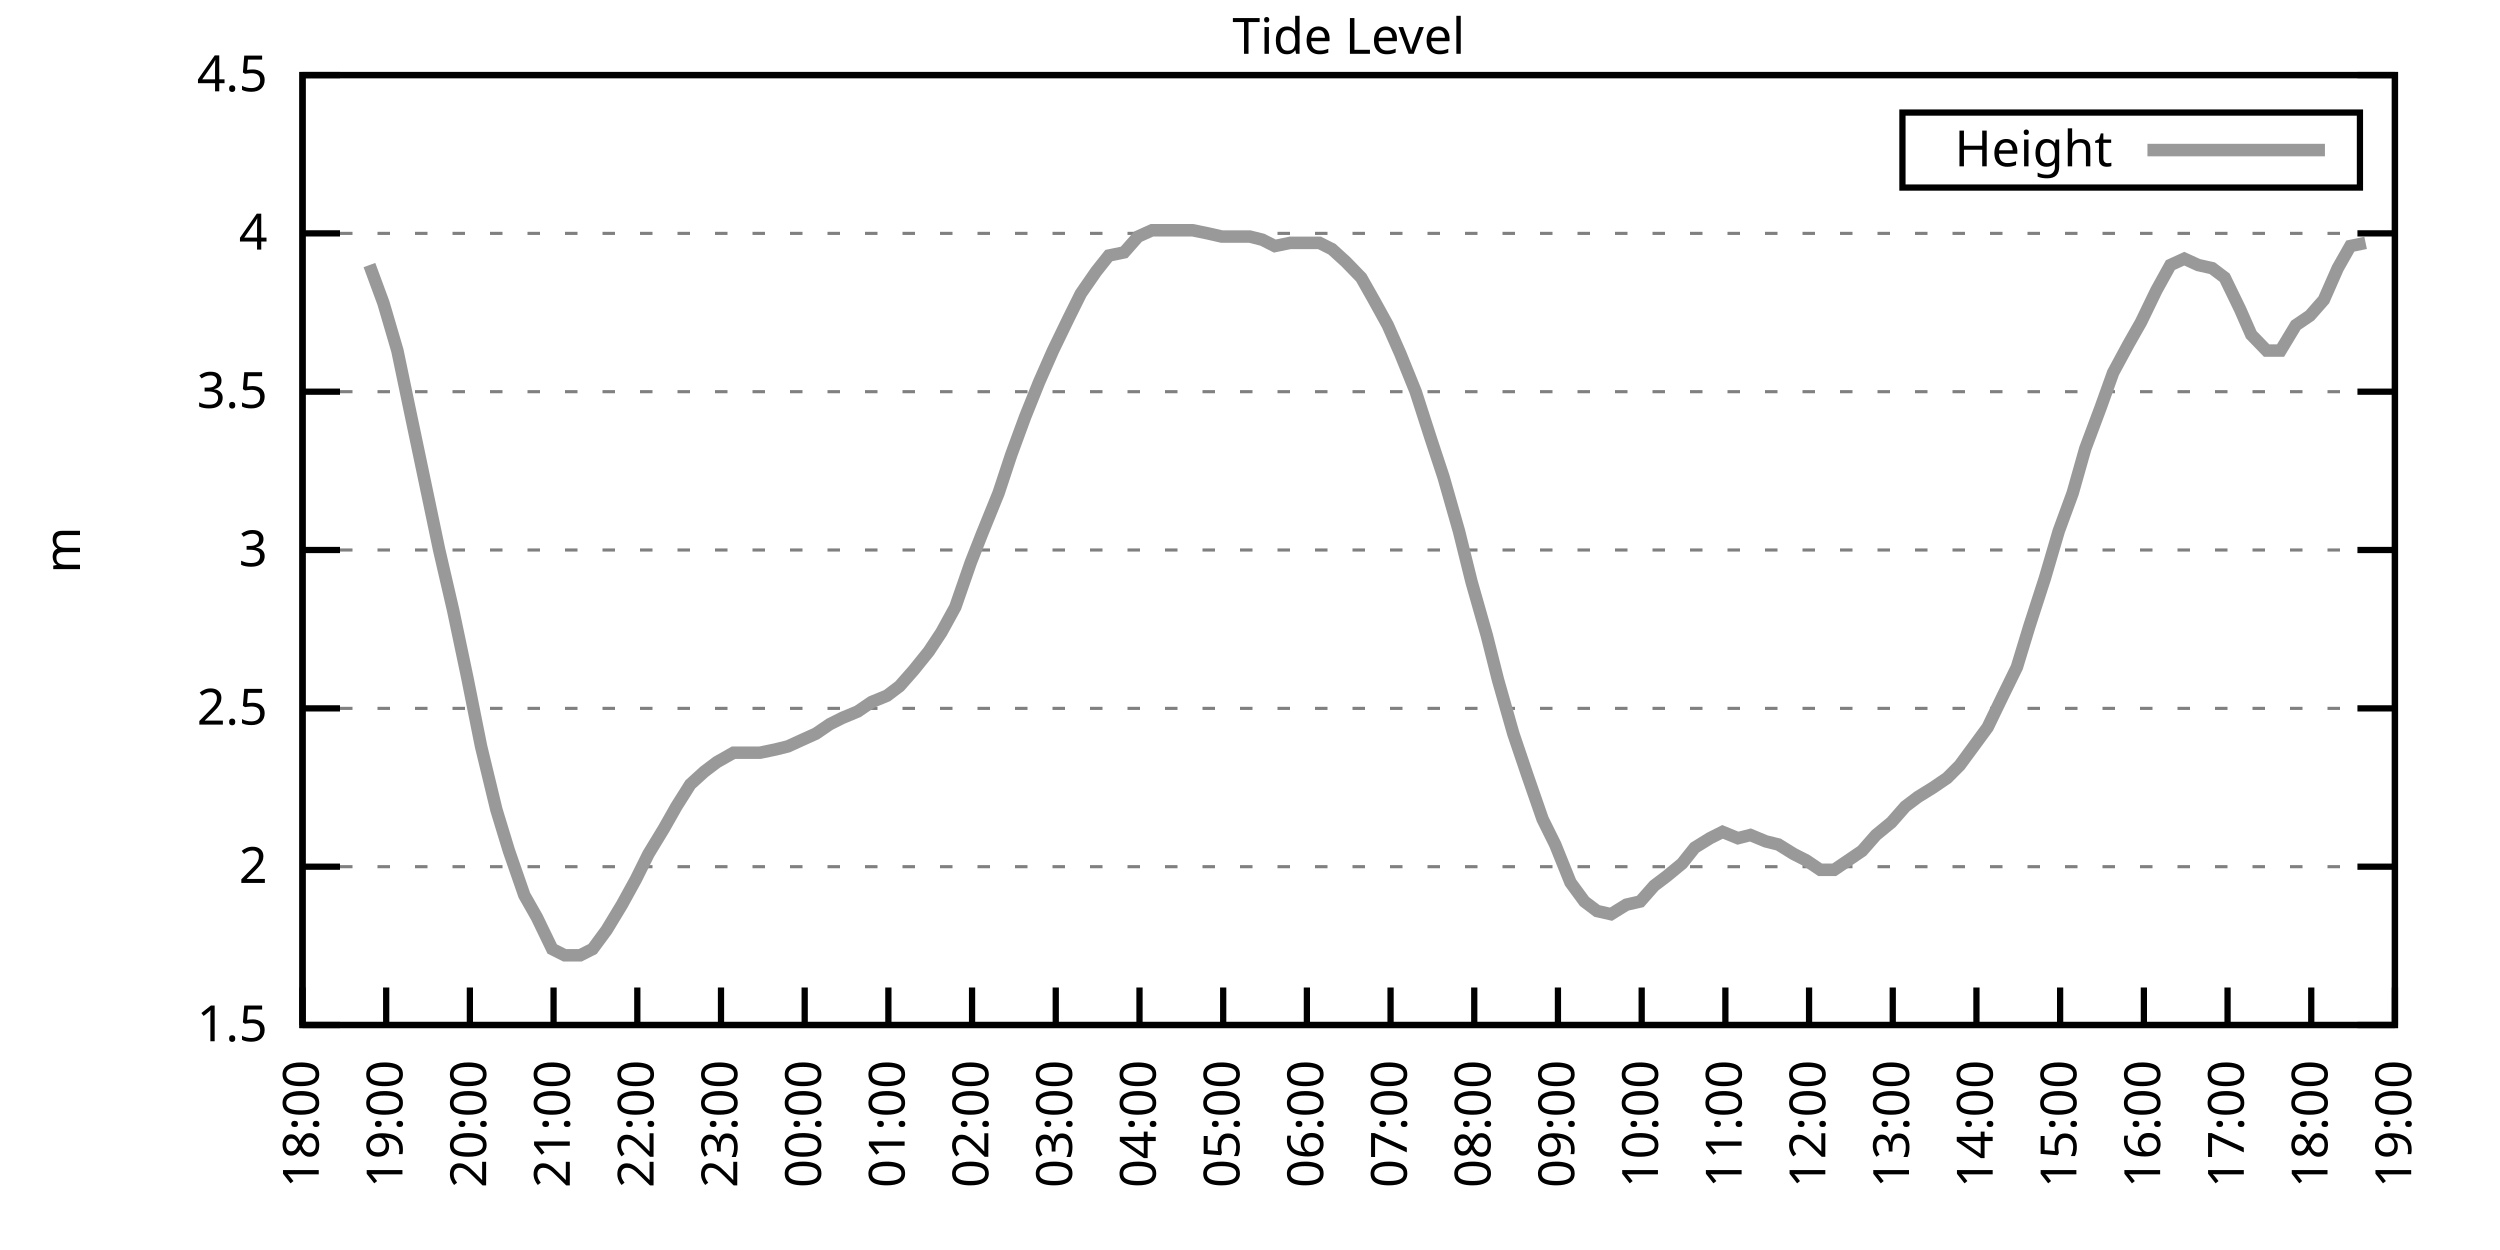
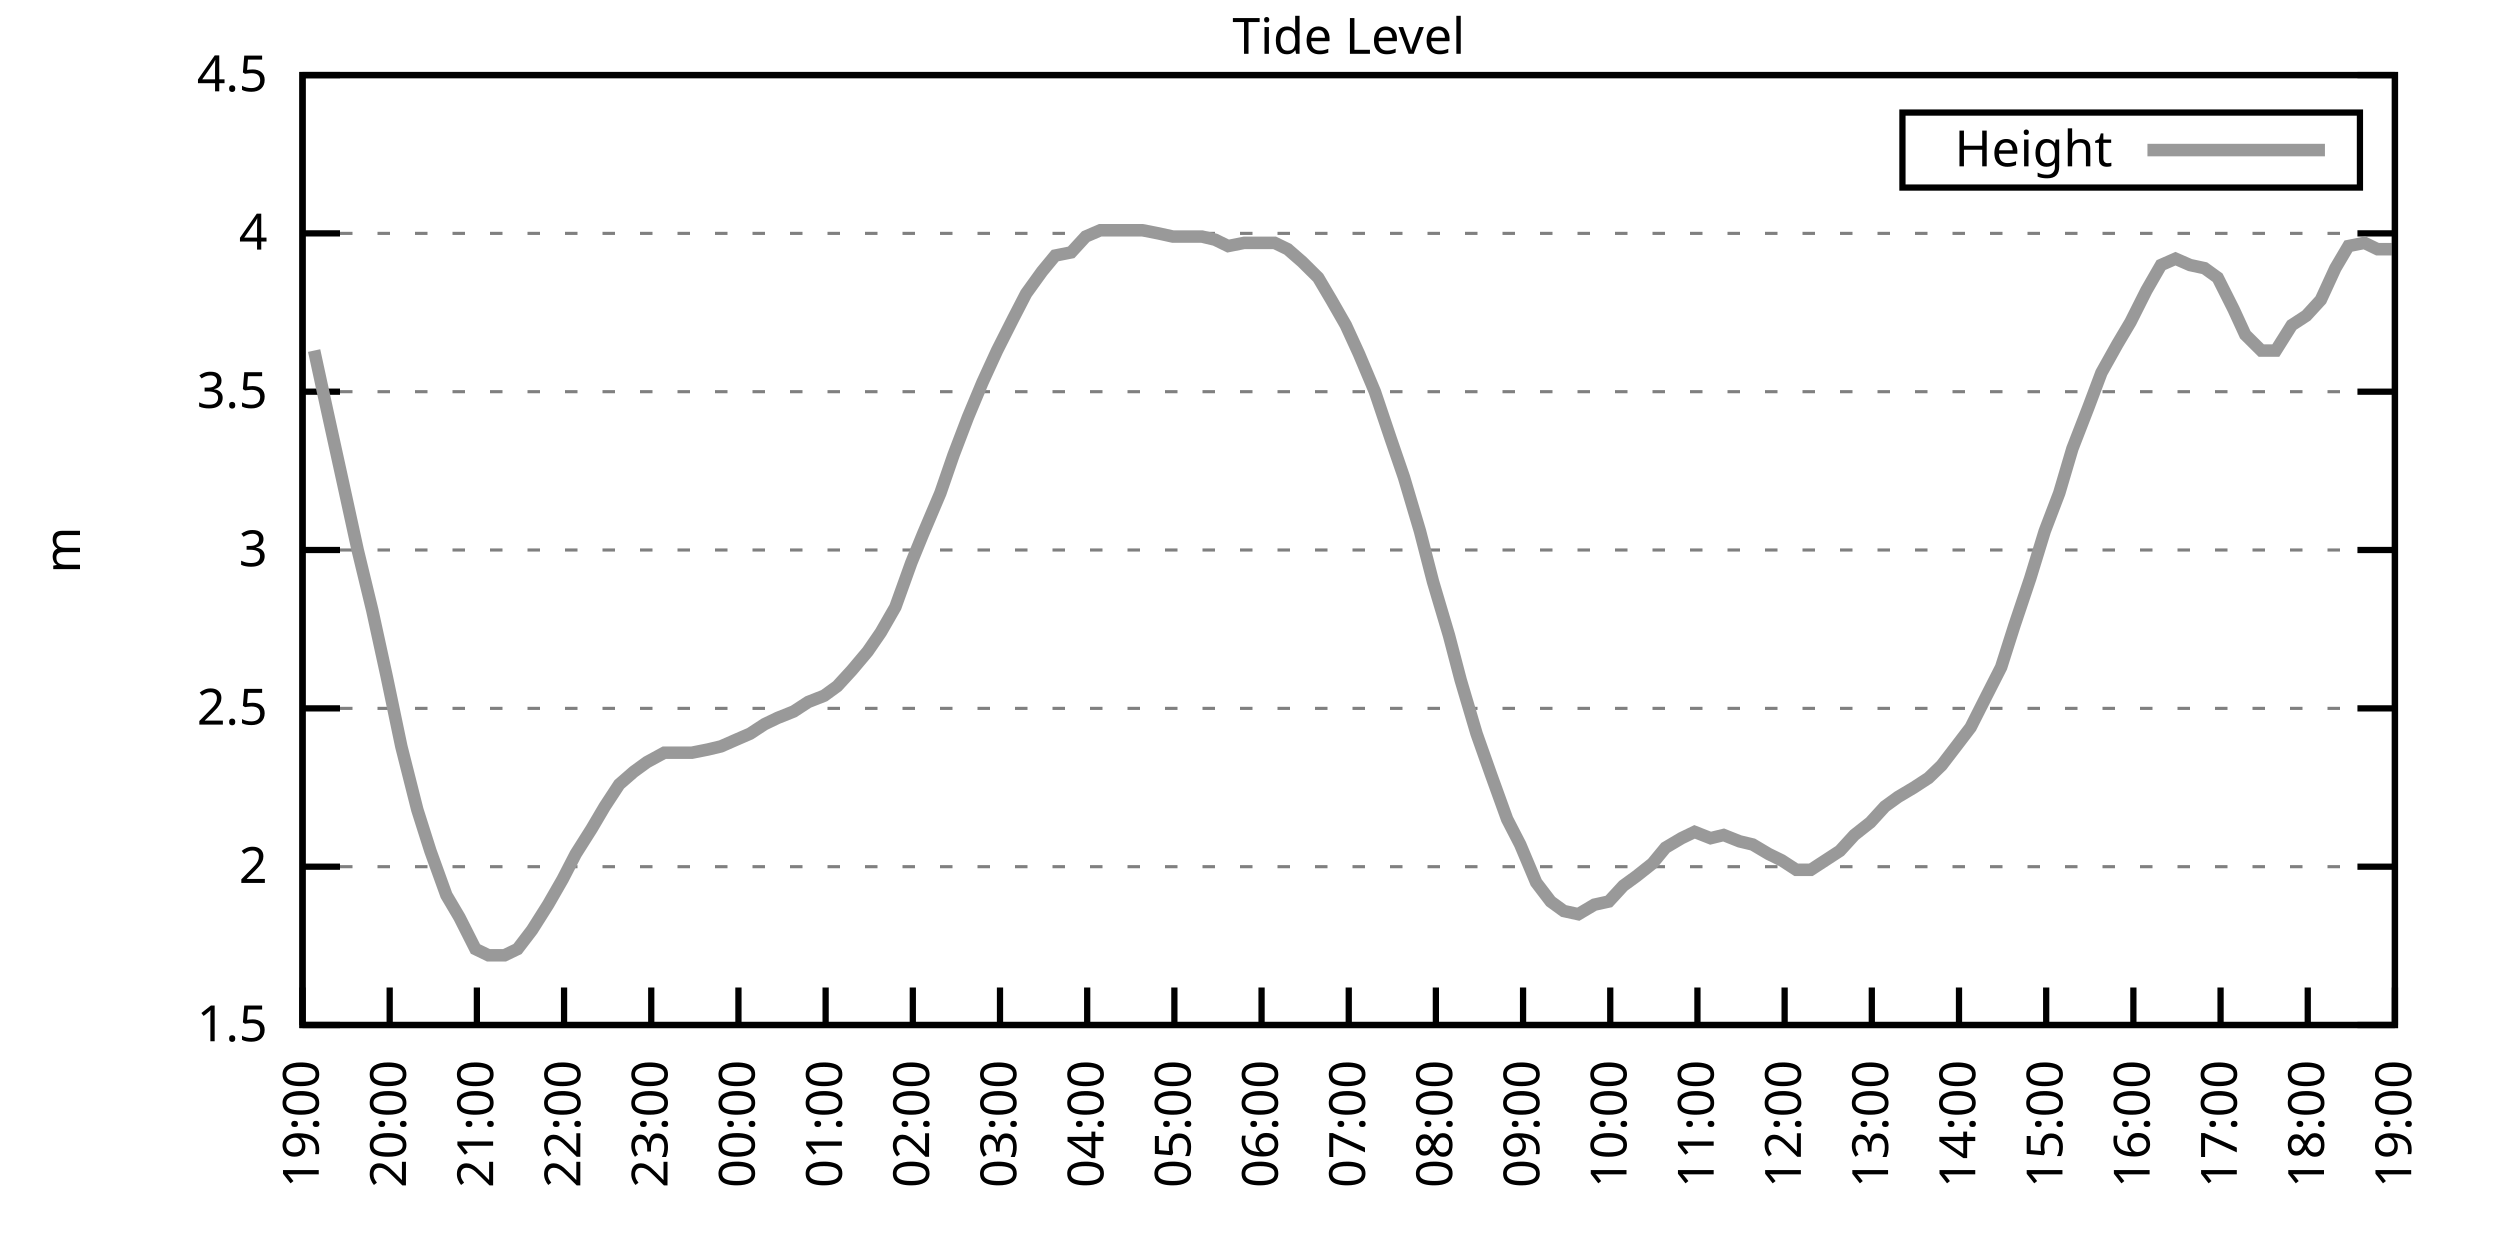
<svg xmlns="http://www.w3.org/2000/svg" xmlns:xlink="http://www.w3.org/1999/xlink" width="400" height="200" viewBox="0 0 400 200">
  <g id="gnuplot_canvas">
    <rect x="0" y="0" width="400" height="200" fill="none" />
    <defs>
      <circle id="gpDot" r="0.5" stroke-width="0.5" stroke="currentColor" />
      <path id="gpPt0" stroke-width="0.333" stroke="currentColor" d="M-1,0 h2 M0,-1 v2" />
      <path id="gpPt1" stroke-width="0.333" stroke="currentColor" d="M-1,-1 L1,1 M1,-1 L-1,1" />
      <path id="gpPt2" stroke-width="0.333" stroke="currentColor" d="M-1,0 L1,0 M0,-1 L0,1 M-1,-1 L1,1 M-1,1 L1,-1" />
      <rect id="gpPt3" stroke-width="0.333" stroke="currentColor" x="-1" y="-1" width="2" height="2" />
      <rect id="gpPt4" stroke-width="0.333" stroke="currentColor" fill="currentColor" x="-1" y="-1" width="2" height="2" />
      <circle id="gpPt5" stroke-width="0.333" stroke="currentColor" cx="0" cy="0" r="1" />
      <use xlink:href="#gpPt5" id="gpPt6" fill="currentColor" stroke="none" />
      <path id="gpPt7" stroke-width="0.333" stroke="currentColor" d="M0,-1.33 L-1.33,0.67 L1.33,0.67 z" />
      <use xlink:href="#gpPt7" id="gpPt8" fill="currentColor" stroke="none" />
      <use xlink:href="#gpPt7" id="gpPt9" stroke="currentColor" transform="rotate(180)" />
      <use xlink:href="#gpPt9" id="gpPt10" fill="currentColor" stroke="none" />
      <use xlink:href="#gpPt3" id="gpPt11" stroke="currentColor" transform="rotate(45)" />
      <use xlink:href="#gpPt11" id="gpPt12" fill="currentColor" stroke="none" />
      <path id="gpPt13" stroke-width="0.333" stroke="currentColor" d="M0,1.330 L1.265,0.411 L0.782,-1.067 L-0.782,-1.076 L-1.265,0.411 z" />
      <use xlink:href="#gpPt13" id="gpPt14" fill="currentColor" stroke="none" />
      <filter id="textbox" filterUnits="objectBoundingBox" x="0" y="0" height="1" width="1">
        <feFlood flood-color="white" flood-opacity="1" result="bgnd" />
        <feComposite in="SourceGraphic" in2="bgnd" operator="atop" />
      </filter>
      <filter id="greybox" filterUnits="objectBoundingBox" x="0" y="0" height="1" width="1">
        <feFlood flood-color="lightgrey" flood-opacity="1" result="grey" />
        <feComposite in="SourceGraphic" in2="grey" operator="atop" />
      </filter>
    </defs>
    <g fill="none" color="white" stroke="currentColor" stroke-width="1.00" stroke-linecap="butt" stroke-linejoin="miter">
</g>
    <g fill="none" color="black" stroke="currentColor" stroke-width="1.00" stroke-linecap="butt" stroke-linejoin="miter">
      <g stroke="none" shape-rendering="crispEdges">
        <polygon fill="rgb(255, 255, 255)" points="48.40,164.00 383.18,164.00 383.18,12.02 48.40,12.02 " />
      </g>
    </g>
    <g fill="none" color="black" stroke="currentColor" stroke-width="1.00" stroke-linecap="butt" stroke-linejoin="miter">
</g>
    <g fill="none" color="black" stroke="black" stroke-width="0.50" stroke-linecap="butt" stroke-linejoin="miter">
</g>
    <g fill="none" color="gray" stroke="currentColor" stroke-width="0.50" stroke-linecap="butt" stroke-linejoin="miter">
      <path stroke="gray" stroke-dasharray="2,4" class="gridline" d="M48.40,164.00 L383.19,164.00  " />
    </g>
    <g fill="none" color="gray" stroke="gray" stroke-width="1.00" stroke-linecap="butt" stroke-linejoin="miter">
</g>
    <g fill="none" color="black" stroke="currentColor" stroke-width="1.00" stroke-linecap="butt" stroke-linejoin="miter">
      <path stroke="black" d="M48.40,164.00 L54.40,164.00 M383.19,164.00 L377.19,164.00  " />
      <g transform="translate(42.80,166.60)" stroke="none" fill="black" font-family="Sans" font-size="8.00" text-anchor="end">
        <text>
          <tspan font-family="Sans"> 1.5</tspan>
        </text>
      </g>
    </g>
    <g fill="none" color="black" stroke="currentColor" stroke-width="1.00" stroke-linecap="butt" stroke-linejoin="miter">
</g>
    <g fill="none" color="black" stroke="black" stroke-width="0.50" stroke-linecap="butt" stroke-linejoin="miter">
</g>
    <g fill="none" color="gray" stroke="currentColor" stroke-width="0.50" stroke-linecap="butt" stroke-linejoin="miter">
      <path stroke="gray" stroke-dasharray="2,4" class="gridline" d="M48.40,138.67 L383.19,138.67  " />
    </g>
    <g fill="none" color="gray" stroke="gray" stroke-width="1.00" stroke-linecap="butt" stroke-linejoin="miter">
</g>
    <g fill="none" color="black" stroke="currentColor" stroke-width="1.00" stroke-linecap="butt" stroke-linejoin="miter">
      <path stroke="black" d="M48.40,138.67 L54.40,138.67 M383.19,138.67 L377.19,138.67  " />
      <g transform="translate(42.80,141.27)" stroke="none" fill="black" font-family="Sans" font-size="8.00" text-anchor="end">
        <text>
          <tspan font-family="Sans"> 2</tspan>
        </text>
      </g>
    </g>
    <g fill="none" color="black" stroke="currentColor" stroke-width="1.00" stroke-linecap="butt" stroke-linejoin="miter">
</g>
    <g fill="none" color="black" stroke="black" stroke-width="0.50" stroke-linecap="butt" stroke-linejoin="miter">
</g>
    <g fill="none" color="gray" stroke="currentColor" stroke-width="0.50" stroke-linecap="butt" stroke-linejoin="miter">
      <path stroke="gray" stroke-dasharray="2,4" class="gridline" d="M48.40,113.34 L383.19,113.34  " />
    </g>
    <g fill="none" color="gray" stroke="gray" stroke-width="1.00" stroke-linecap="butt" stroke-linejoin="miter">
</g>
    <g fill="none" color="black" stroke="currentColor" stroke-width="1.00" stroke-linecap="butt" stroke-linejoin="miter">
      <path stroke="black" d="M48.40,113.34 L54.40,113.34 M383.19,113.34 L377.19,113.34  " />
      <g transform="translate(42.80,115.94)" stroke="none" fill="black" font-family="Sans" font-size="8.00" text-anchor="end">
        <text>
          <tspan font-family="Sans"> 2.5</tspan>
        </text>
      </g>
    </g>
    <g fill="none" color="black" stroke="currentColor" stroke-width="1.00" stroke-linecap="butt" stroke-linejoin="miter">
</g>
    <g fill="none" color="black" stroke="black" stroke-width="0.50" stroke-linecap="butt" stroke-linejoin="miter">
</g>
    <g fill="none" color="gray" stroke="currentColor" stroke-width="0.50" stroke-linecap="butt" stroke-linejoin="miter">
      <path stroke="gray" stroke-dasharray="2,4" class="gridline" d="M48.40,88.00 L383.19,88.00  " />
    </g>
    <g fill="none" color="gray" stroke="gray" stroke-width="1.00" stroke-linecap="butt" stroke-linejoin="miter">
</g>
    <g fill="none" color="black" stroke="currentColor" stroke-width="1.00" stroke-linecap="butt" stroke-linejoin="miter">
      <path stroke="black" d="M48.40,88.00 L54.40,88.00 M383.19,88.00 L377.19,88.00  " />
      <g transform="translate(42.80,90.60)" stroke="none" fill="black" font-family="Sans" font-size="8.00" text-anchor="end">
        <text>
          <tspan font-family="Sans"> 3</tspan>
        </text>
      </g>
    </g>
    <g fill="none" color="black" stroke="currentColor" stroke-width="1.00" stroke-linecap="butt" stroke-linejoin="miter">
</g>
    <g fill="none" color="black" stroke="black" stroke-width="0.50" stroke-linecap="butt" stroke-linejoin="miter">
</g>
    <g fill="none" color="gray" stroke="currentColor" stroke-width="0.50" stroke-linecap="butt" stroke-linejoin="miter">
      <path stroke="gray" stroke-dasharray="2,4" class="gridline" d="M48.40,62.67 L383.19,62.67  " />
    </g>
    <g fill="none" color="gray" stroke="gray" stroke-width="1.00" stroke-linecap="butt" stroke-linejoin="miter">
</g>
    <g fill="none" color="black" stroke="currentColor" stroke-width="1.00" stroke-linecap="butt" stroke-linejoin="miter">
      <path stroke="black" d="M48.40,62.67 L54.40,62.67 M383.19,62.67 L377.19,62.67  " />
      <g transform="translate(42.80,65.27)" stroke="none" fill="black" font-family="Sans" font-size="8.00" text-anchor="end">
        <text>
          <tspan font-family="Sans"> 3.5</tspan>
        </text>
      </g>
    </g>
    <g fill="none" color="black" stroke="currentColor" stroke-width="1.00" stroke-linecap="butt" stroke-linejoin="miter">
</g>
    <g fill="none" color="black" stroke="black" stroke-width="0.50" stroke-linecap="butt" stroke-linejoin="miter">
</g>
    <g fill="none" color="gray" stroke="currentColor" stroke-width="0.50" stroke-linecap="butt" stroke-linejoin="miter">
      <path stroke="gray" stroke-dasharray="2,4" class="gridline" d="M48.40,37.34 L383.19,37.34  " />
    </g>
    <g fill="none" color="gray" stroke="gray" stroke-width="1.00" stroke-linecap="butt" stroke-linejoin="miter">
</g>
    <g fill="none" color="black" stroke="currentColor" stroke-width="1.00" stroke-linecap="butt" stroke-linejoin="miter">
      <path stroke="black" d="M48.40,37.34 L54.40,37.34 M383.19,37.34 L377.19,37.34  " />
      <g transform="translate(42.80,39.94)" stroke="none" fill="black" font-family="Sans" font-size="8.00" text-anchor="end">
        <text>
          <tspan font-family="Sans"> 4</tspan>
        </text>
      </g>
    </g>
    <g fill="none" color="black" stroke="currentColor" stroke-width="1.00" stroke-linecap="butt" stroke-linejoin="miter">
</g>
    <g fill="none" color="black" stroke="black" stroke-width="0.50" stroke-linecap="butt" stroke-linejoin="miter">
</g>
    <g fill="none" color="gray" stroke="currentColor" stroke-width="0.50" stroke-linecap="butt" stroke-linejoin="miter">
      <path stroke="gray" stroke-dasharray="2,4" class="gridline" d="M48.40,12.01 L383.19,12.01  " />
    </g>
    <g fill="none" color="gray" stroke="gray" stroke-width="1.00" stroke-linecap="butt" stroke-linejoin="miter">
</g>
    <g fill="none" color="black" stroke="currentColor" stroke-width="1.00" stroke-linecap="butt" stroke-linejoin="miter">
      <path stroke="black" d="M48.40,12.01 L54.40,12.01 M383.19,12.01 L377.19,12.01  " />
      <g transform="translate(42.80,14.61)" stroke="none" fill="black" font-family="Sans" font-size="8.00" text-anchor="end">
        <text>
          <tspan font-family="Sans"> 4.5</tspan>
        </text>
      </g>
    </g>
    <g fill="none" color="black" stroke="currentColor" stroke-width="1.00" stroke-linecap="butt" stroke-linejoin="miter">
      <path stroke="black" d="M48.40,164.00 L48.40,158.00  " />
      <g transform="translate(51.00,169.60) rotate(270.00)" stroke="none" fill="black" font-family="Sans" font-size="8.00" text-anchor="end">
        <text>
-           <tspan font-family="Sans">18:00</tspan>
-         </text>
-       </g>
-     </g>
-     <g fill="none" color="black" stroke="currentColor" stroke-width="1.00" stroke-linecap="butt" stroke-linejoin="miter">
-       <path stroke="black" d="M61.79,164.00 L61.79,158.00  " />
-       <g transform="translate(64.39,169.60) rotate(270.00)" stroke="none" fill="black" font-family="Sans" font-size="8.00" text-anchor="end">
-         <text>
          <tspan font-family="Sans">19:00</tspan>
        </text>
      </g>
    </g>
    <g fill="none" color="black" stroke="currentColor" stroke-width="1.00" stroke-linecap="butt" stroke-linejoin="miter">
-       <path stroke="black" d="M75.18,164.00 L75.18,158.00  " />
-       <g transform="translate(77.78,169.60) rotate(270.00)" stroke="none" fill="black" font-family="Sans" font-size="8.00" text-anchor="end">
+       <path stroke="black" d="M62.35,164.00 L62.35,158.00  " />
+       <g transform="translate(64.95,169.60) rotate(270.00)" stroke="none" fill="black" font-family="Sans" font-size="8.00" text-anchor="end">
        <text>
          <tspan font-family="Sans">20:00</tspan>
        </text>
      </g>
    </g>
    <g fill="none" color="black" stroke="currentColor" stroke-width="1.00" stroke-linecap="butt" stroke-linejoin="miter">
-       <path stroke="black" d="M88.57,164.00 L88.57,158.00  " />
-       <g transform="translate(91.17,169.60) rotate(270.00)" stroke="none" fill="black" font-family="Sans" font-size="8.00" text-anchor="end">
+       <path stroke="black" d="M76.30,164.00 L76.30,158.00  " />
+       <g transform="translate(78.90,169.60) rotate(270.00)" stroke="none" fill="black" font-family="Sans" font-size="8.00" text-anchor="end">
        <text>
          <tspan font-family="Sans">21:00</tspan>
        </text>
      </g>
    </g>
    <g fill="none" color="black" stroke="currentColor" stroke-width="1.00" stroke-linecap="butt" stroke-linejoin="miter">
-       <path stroke="black" d="M101.97,164.00 L101.97,158.00  " />
-       <g transform="translate(104.57,169.60) rotate(270.00)" stroke="none" fill="black" font-family="Sans" font-size="8.00" text-anchor="end">
+       <path stroke="black" d="M90.25,164.00 L90.25,158.00  " />
+       <g transform="translate(92.85,169.60) rotate(270.00)" stroke="none" fill="black" font-family="Sans" font-size="8.00" text-anchor="end">
        <text>
          <tspan font-family="Sans">22:00</tspan>
        </text>
      </g>
    </g>
    <g fill="none" color="black" stroke="currentColor" stroke-width="1.00" stroke-linecap="butt" stroke-linejoin="miter">
-       <path stroke="black" d="M115.36,164.00 L115.36,158.00  " />
-       <g transform="translate(117.96,169.60) rotate(270.00)" stroke="none" fill="black" font-family="Sans" font-size="8.00" text-anchor="end">
+       <path stroke="black" d="M104.20,164.00 L104.20,158.00  " />
+       <g transform="translate(106.80,169.60) rotate(270.00)" stroke="none" fill="black" font-family="Sans" font-size="8.00" text-anchor="end">
        <text>
          <tspan font-family="Sans">23:00</tspan>
        </text>
      </g>
    </g>
    <g fill="none" color="black" stroke="currentColor" stroke-width="1.00" stroke-linecap="butt" stroke-linejoin="miter">
-       <path stroke="black" d="M128.75,164.00 L128.75,158.00  " />
-       <g transform="translate(131.35,169.60) rotate(270.00)" stroke="none" fill="black" font-family="Sans" font-size="8.00" text-anchor="end">
+       <path stroke="black" d="M118.15,164.00 L118.15,158.00  " />
+       <g transform="translate(120.75,169.60) rotate(270.00)" stroke="none" fill="black" font-family="Sans" font-size="8.00" text-anchor="end">
        <text>
          <tspan font-family="Sans">00:00</tspan>
        </text>
      </g>
    </g>
    <g fill="none" color="black" stroke="currentColor" stroke-width="1.00" stroke-linecap="butt" stroke-linejoin="miter">
-       <path stroke="black" d="M142.14,164.00 L142.14,158.00  " />
-       <g transform="translate(144.74,169.60) rotate(270.00)" stroke="none" fill="black" font-family="Sans" font-size="8.00" text-anchor="end">
+       <path stroke="black" d="M132.10,164.00 L132.10,158.00  " />
+       <g transform="translate(134.70,169.60) rotate(270.00)" stroke="none" fill="black" font-family="Sans" font-size="8.00" text-anchor="end">
        <text>
          <tspan font-family="Sans">01:00</tspan>
        </text>
      </g>
    </g>
    <g fill="none" color="black" stroke="currentColor" stroke-width="1.00" stroke-linecap="butt" stroke-linejoin="miter">
-       <path stroke="black" d="M155.53,164.00 L155.53,158.00  " />
-       <g transform="translate(158.13,169.60) rotate(270.00)" stroke="none" fill="black" font-family="Sans" font-size="8.00" text-anchor="end">
+       <path stroke="black" d="M146.05,164.00 L146.05,158.00  " />
+       <g transform="translate(148.65,169.60) rotate(270.00)" stroke="none" fill="black" font-family="Sans" font-size="8.00" text-anchor="end">
        <text>
          <tspan font-family="Sans">02:00</tspan>
        </text>
      </g>
    </g>
    <g fill="none" color="black" stroke="currentColor" stroke-width="1.00" stroke-linecap="butt" stroke-linejoin="miter">
-       <path stroke="black" d="M168.92,164.00 L168.92,158.00  " />
-       <g transform="translate(171.52,169.60) rotate(270.00)" stroke="none" fill="black" font-family="Sans" font-size="8.00" text-anchor="end">
+       <path stroke="black" d="M160.00,164.00 L160.00,158.00  " />
+       <g transform="translate(162.60,169.60) rotate(270.00)" stroke="none" fill="black" font-family="Sans" font-size="8.00" text-anchor="end">
        <text>
          <tspan font-family="Sans">03:00</tspan>
        </text>
      </g>
    </g>
    <g fill="none" color="black" stroke="currentColor" stroke-width="1.00" stroke-linecap="butt" stroke-linejoin="miter">
-       <path stroke="black" d="M182.32,164.00 L182.32,158.00  " />
-       <g transform="translate(184.92,169.60) rotate(270.00)" stroke="none" fill="black" font-family="Sans" font-size="8.00" text-anchor="end">
+       <path stroke="black" d="M173.95,164.00 L173.95,158.00  " />
+       <g transform="translate(176.55,169.60) rotate(270.00)" stroke="none" fill="black" font-family="Sans" font-size="8.00" text-anchor="end">
        <text>
          <tspan font-family="Sans">04:00</tspan>
        </text>
      </g>
    </g>
    <g fill="none" color="black" stroke="currentColor" stroke-width="1.00" stroke-linecap="butt" stroke-linejoin="miter">
-       <path stroke="black" d="M195.71,164.00 L195.71,158.00  " />
-       <g transform="translate(198.31,169.60) rotate(270.00)" stroke="none" fill="black" font-family="Sans" font-size="8.00" text-anchor="end">
+       <path stroke="black" d="M187.90,164.00 L187.90,158.00  " />
+       <g transform="translate(190.50,169.60) rotate(270.00)" stroke="none" fill="black" font-family="Sans" font-size="8.00" text-anchor="end">
        <text>
          <tspan font-family="Sans">05:00</tspan>
        </text>
      </g>
    </g>
    <g fill="none" color="black" stroke="currentColor" stroke-width="1.00" stroke-linecap="butt" stroke-linejoin="miter">
-       <path stroke="black" d="M209.10,164.00 L209.10,158.00  " />
-       <g transform="translate(211.70,169.60) rotate(270.00)" stroke="none" fill="black" font-family="Sans" font-size="8.00" text-anchor="end">
+       <path stroke="black" d="M201.85,164.00 L201.85,158.00  " />
+       <g transform="translate(204.45,169.60) rotate(270.00)" stroke="none" fill="black" font-family="Sans" font-size="8.00" text-anchor="end">
        <text>
          <tspan font-family="Sans">06:00</tspan>
        </text>
      </g>
    </g>
    <g fill="none" color="black" stroke="currentColor" stroke-width="1.00" stroke-linecap="butt" stroke-linejoin="miter">
-       <path stroke="black" d="M222.49,164.00 L222.49,158.00  " />
-       <g transform="translate(225.09,169.60) rotate(270.00)" stroke="none" fill="black" font-family="Sans" font-size="8.00" text-anchor="end">
+       <path stroke="black" d="M215.80,164.00 L215.80,158.00  " />
+       <g transform="translate(218.40,169.60) rotate(270.00)" stroke="none" fill="black" font-family="Sans" font-size="8.00" text-anchor="end">
        <text>
          <tspan font-family="Sans">07:00</tspan>
        </text>
      </g>
    </g>
    <g fill="none" color="black" stroke="currentColor" stroke-width="1.00" stroke-linecap="butt" stroke-linejoin="miter">
-       <path stroke="black" d="M235.88,164.00 L235.88,158.00  " />
-       <g transform="translate(238.48,169.60) rotate(270.00)" stroke="none" fill="black" font-family="Sans" font-size="8.00" text-anchor="end">
+       <path stroke="black" d="M229.74,164.00 L229.74,158.00  " />
+       <g transform="translate(232.34,169.60) rotate(270.00)" stroke="none" fill="black" font-family="Sans" font-size="8.00" text-anchor="end">
        <text>
          <tspan font-family="Sans">08:00</tspan>
        </text>
      </g>
    </g>
    <g fill="none" color="black" stroke="currentColor" stroke-width="1.00" stroke-linecap="butt" stroke-linejoin="miter">
-       <path stroke="black" d="M249.27,164.00 L249.27,158.00  " />
-       <g transform="translate(251.87,169.60) rotate(270.00)" stroke="none" fill="black" font-family="Sans" font-size="8.00" text-anchor="end">
+       <path stroke="black" d="M243.69,164.00 L243.69,158.00  " />
+       <g transform="translate(246.29,169.60) rotate(270.00)" stroke="none" fill="black" font-family="Sans" font-size="8.00" text-anchor="end">
        <text>
          <tspan font-family="Sans">09:00</tspan>
        </text>
      </g>
    </g>
    <g fill="none" color="black" stroke="currentColor" stroke-width="1.00" stroke-linecap="butt" stroke-linejoin="miter">
-       <path stroke="black" d="M262.67,164.00 L262.67,158.00  " />
-       <g transform="translate(265.27,169.60) rotate(270.00)" stroke="none" fill="black" font-family="Sans" font-size="8.00" text-anchor="end">
+       <path stroke="black" d="M257.64,164.00 L257.64,158.00  " />
+       <g transform="translate(260.24,169.60) rotate(270.00)" stroke="none" fill="black" font-family="Sans" font-size="8.00" text-anchor="end">
        <text>
          <tspan font-family="Sans">10:00</tspan>
        </text>
      </g>
    </g>
    <g fill="none" color="black" stroke="currentColor" stroke-width="1.00" stroke-linecap="butt" stroke-linejoin="miter">
-       <path stroke="black" d="M276.06,164.00 L276.06,158.00  " />
-       <g transform="translate(278.66,169.60) rotate(270.00)" stroke="none" fill="black" font-family="Sans" font-size="8.00" text-anchor="end">
+       <path stroke="black" d="M271.59,164.00 L271.59,158.00  " />
+       <g transform="translate(274.19,169.60) rotate(270.00)" stroke="none" fill="black" font-family="Sans" font-size="8.00" text-anchor="end">
        <text>
          <tspan font-family="Sans">11:00</tspan>
        </text>
      </g>
    </g>
    <g fill="none" color="black" stroke="currentColor" stroke-width="1.00" stroke-linecap="butt" stroke-linejoin="miter">
-       <path stroke="black" d="M289.45,164.00 L289.45,158.00  " />
-       <g transform="translate(292.05,169.60) rotate(270.00)" stroke="none" fill="black" font-family="Sans" font-size="8.00" text-anchor="end">
+       <path stroke="black" d="M285.54,164.00 L285.54,158.00  " />
+       <g transform="translate(288.14,169.60) rotate(270.00)" stroke="none" fill="black" font-family="Sans" font-size="8.00" text-anchor="end">
        <text>
          <tspan font-family="Sans">12:00</tspan>
        </text>
      </g>
    </g>
    <g fill="none" color="black" stroke="currentColor" stroke-width="1.00" stroke-linecap="butt" stroke-linejoin="miter">
-       <path stroke="black" d="M302.84,164.00 L302.84,158.00  " />
-       <g transform="translate(305.44,169.60) rotate(270.00)" stroke="none" fill="black" font-family="Sans" font-size="8.00" text-anchor="end">
+       <path stroke="black" d="M299.49,164.00 L299.49,158.00  " />
+       <g transform="translate(302.09,169.60) rotate(270.00)" stroke="none" fill="black" font-family="Sans" font-size="8.00" text-anchor="end">
        <text>
          <tspan font-family="Sans">13:00</tspan>
        </text>
      </g>
    </g>
    <g fill="none" color="black" stroke="currentColor" stroke-width="1.00" stroke-linecap="butt" stroke-linejoin="miter">
-       <path stroke="black" d="M316.23,164.00 L316.23,158.00  " />
-       <g transform="translate(318.83,169.60) rotate(270.00)" stroke="none" fill="black" font-family="Sans" font-size="8.00" text-anchor="end">
+       <path stroke="black" d="M313.44,164.00 L313.44,158.00  " />
+       <g transform="translate(316.04,169.60) rotate(270.00)" stroke="none" fill="black" font-family="Sans" font-size="8.00" text-anchor="end">
        <text>
          <tspan font-family="Sans">14:00</tspan>
        </text>
      </g>
    </g>
    <g fill="none" color="black" stroke="currentColor" stroke-width="1.00" stroke-linecap="butt" stroke-linejoin="miter">
-       <path stroke="black" d="M329.62,164.00 L329.62,158.00  " />
-       <g transform="translate(332.22,169.60) rotate(270.00)" stroke="none" fill="black" font-family="Sans" font-size="8.00" text-anchor="end">
+       <path stroke="black" d="M327.39,164.00 L327.39,158.00  " />
+       <g transform="translate(329.99,169.60) rotate(270.00)" stroke="none" fill="black" font-family="Sans" font-size="8.00" text-anchor="end">
        <text>
          <tspan font-family="Sans">15:00</tspan>
        </text>
      </g>
    </g>
    <g fill="none" color="black" stroke="currentColor" stroke-width="1.00" stroke-linecap="butt" stroke-linejoin="miter">
-       <path stroke="black" d="M343.02,164.00 L343.02,158.00  " />
-       <g transform="translate(345.62,169.60) rotate(270.00)" stroke="none" fill="black" font-family="Sans" font-size="8.00" text-anchor="end">
+       <path stroke="black" d="M341.34,164.00 L341.34,158.00  " />
+       <g transform="translate(343.94,169.60) rotate(270.00)" stroke="none" fill="black" font-family="Sans" font-size="8.00" text-anchor="end">
        <text>
          <tspan font-family="Sans">16:00</tspan>
        </text>
      </g>
    </g>
    <g fill="none" color="black" stroke="currentColor" stroke-width="1.00" stroke-linecap="butt" stroke-linejoin="miter">
-       <path stroke="black" d="M356.41,164.00 L356.41,158.00  " />
-       <g transform="translate(359.01,169.60) rotate(270.00)" stroke="none" fill="black" font-family="Sans" font-size="8.00" text-anchor="end">
+       <path stroke="black" d="M355.29,164.00 L355.29,158.00  " />
+       <g transform="translate(357.89,169.60) rotate(270.00)" stroke="none" fill="black" font-family="Sans" font-size="8.00" text-anchor="end">
        <text>
          <tspan font-family="Sans">17:00</tspan>
        </text>
      </g>
    </g>
    <g fill="none" color="black" stroke="currentColor" stroke-width="1.00" stroke-linecap="butt" stroke-linejoin="miter">
-       <path stroke="black" d="M369.80,164.00 L369.80,158.00  " />
-       <g transform="translate(372.40,169.60) rotate(270.00)" stroke="none" fill="black" font-family="Sans" font-size="8.00" text-anchor="end">
+       <path stroke="black" d="M369.24,164.00 L369.24,158.00  " />
+       <g transform="translate(371.84,169.60) rotate(270.00)" stroke="none" fill="black" font-family="Sans" font-size="8.00" text-anchor="end">
        <text>
          <tspan font-family="Sans">18:00</tspan>
        </text>
      </g>
    </g>
    <g fill="none" color="black" stroke="currentColor" stroke-width="1.00" stroke-linecap="butt" stroke-linejoin="miter">
      <path stroke="black" d="M383.19,164.00 L383.19,158.00  " />
      <g transform="translate(385.79,169.60) rotate(270.00)" stroke="none" fill="black" font-family="Sans" font-size="8.00" text-anchor="end">
        <text>
          <tspan font-family="Sans">19:00</tspan>
        </text>
      </g>
    </g>
    <g fill="none" color="black" stroke="currentColor" stroke-width="1.00" stroke-linecap="butt" stroke-linejoin="miter">
</g>
    <g fill="none" color="black" stroke="currentColor" stroke-width="1.00" stroke-linecap="butt" stroke-linejoin="miter">
      <path stroke="black" d="M48.40,12.01 L48.40,164.00 L383.19,164.00 L383.19,12.01 L48.40,12.01 Z  " />
    </g>
    <g fill="none" color="black" stroke="currentColor" stroke-width="1.00" stroke-linecap="butt" stroke-linejoin="miter">
</g>
    <g fill="none" color="black" stroke="currentColor" stroke-width="1.00" stroke-linecap="butt" stroke-linejoin="miter">
      <path stroke="black" d="M304.39,30.01 L304.39,18.01 L377.59,18.01 L377.59,30.01 L304.39,30.01 Z  " />
    </g>
    <g id="Tide_level_plot_1">
      <g fill="none" color="white" stroke="black" stroke-width="2.00" stroke-linecap="butt" stroke-linejoin="miter">
</g>
      <g fill="none" color="black" stroke="currentColor" stroke-width="2.00" stroke-linecap="butt" stroke-linejoin="miter">
        <g transform="translate(337.99,26.61)" stroke="none" fill="black" font-family="Sans" font-size="8.00" text-anchor="end">
          <text>
            <tspan font-family="Sans">Height</tspan>
          </text>
        </g>
      </g>
      <g fill="none" color="black" stroke="currentColor" stroke-width="2.00" stroke-linecap="butt" stroke-linejoin="miter">
-         <path stroke="rgb(153, 153, 153)" d="M343.59,24.01 L371.99,24.01 M59.11,42.41 L61.35,48.49 L63.58,56.09 L65.59,65.71 L68.04,77.37 L70.27,88.00   L72.50,97.63 L74.74,108.27 L76.97,119.42 L79.42,129.55 L81.43,136.14 L83.89,143.23 L85.90,146.77 L88.35,151.84   L90.36,152.85 L92.82,152.85 L94.82,151.84 L97.06,148.80 L99.51,144.75 L101.74,140.69 L103.75,136.64 L106.21,132.59   L108.22,129.04 L110.45,125.50 L112.68,123.47 L114.69,121.95 L117.37,120.43 L119.38,120.43 L121.61,120.43 L124.06,119.92   L126.07,119.42 L128.30,118.40 L130.54,117.39 L132.77,115.87 L134.78,114.86 L137.23,113.84 L139.46,112.32 L141.92,111.31   L143.93,109.79 L146.16,107.26 L148.61,104.22 L150.62,101.18 L152.85,97.12 L155.31,90.03 L157.10,85.47 L159.77,78.89   L161.78,72.81 L164.01,66.73 L166.25,61.15 L168.48,56.09 L170.93,51.02 L172.94,46.97 L175.40,43.42 L177.41,40.89   L179.86,40.38 L182.09,37.85 L184.32,36.84 L186.56,36.84 L188.57,36.84 L190.80,36.84 L193.25,37.34 L195.48,37.85   L197.49,37.85 L199.95,37.85 L201.96,38.35 L203.97,39.37 L206.42,38.86 L208.88,38.86 L211.11,38.86 L213.12,39.87   L215.35,41.90 L217.80,44.43 L219.81,47.98 L222.04,52.03 L224.05,56.59 L226.51,62.67 L228.96,70.27 L230.97,76.35   L233.43,84.97 L235.44,93.07 L237.89,101.68 L239.68,108.78 L242.13,117.39 L244.36,123.98 L246.82,131.07 L248.83,135.12   L251.28,141.20 L253.51,144.24 L255.52,145.76 L257.76,146.27 L260.21,144.75 L262.44,144.24 L264.67,141.71 L266.68,140.19   L269.14,138.16 L271.15,135.63 L273.60,134.11 L275.61,133.10 L278.07,134.11 L280.07,133.60 L282.53,134.62 L284.54,135.12   L286.99,136.64 L289.00,137.66 L291.23,139.17 L293.47,139.17 L295.70,137.66 L297.93,136.14 L300.16,133.60 L302.62,131.58   L304.85,129.04 L306.86,127.52 L309.31,126.00 L311.54,124.48 L313.55,122.46 L315.79,119.42 L318.02,116.38 L320.47,111.31   L322.70,106.75 L324.71,100.16 L327.17,92.56 L329.40,84.97 L331.63,78.89 L333.64,71.79 L336.10,65.21 L338.10,59.63   L340.56,55.07 L342.57,51.53 L345.02,46.46 L347.26,42.41 L349.49,41.39 L351.72,42.41 L353.95,42.91 L355.96,44.43   L358.42,49.50 L360.20,53.55 L362.66,56.09 L364.89,56.09 L367.34,52.03 L369.58,50.51 L371.81,47.98 L374.04,42.91   L376.05,39.37 L378.50,38.86  " />
+         <path stroke="rgb(153, 153, 153)" d="M343.59,24.01 L371.99,24.01 M50.26,56.09 L52.35,65.71 L54.91,77.37 L57.23,88.00 L59.56,97.63 L61.88,108.27   L64.21,119.42 L66.77,129.55 L68.86,136.14 L71.42,143.23 L73.51,146.77 L76.07,151.84 L78.16,152.85 L80.72,152.85   L82.81,151.84 L85.13,148.80 L87.69,144.75 L90.02,140.69 L92.11,136.64 L94.67,132.59 L96.76,129.04 L99.08,125.50   L101.41,123.47 L103.50,121.95 L106.29,120.43 L108.38,120.43 L110.71,120.43 L113.27,119.92 L115.36,119.42 L117.68,118.40   L120.01,117.39 L122.33,115.87 L124.43,114.86 L126.98,113.84 L129.31,112.32 L131.87,111.31 L133.96,109.79 L136.28,107.26   L138.84,104.22 L140.93,101.18 L143.26,97.12 L145.81,90.03 L147.67,85.47 L150.46,78.89 L152.56,72.81 L154.88,66.73   L157.21,61.15 L159.53,56.09 L162.09,51.02 L164.18,46.97 L166.74,43.42 L168.83,40.89 L171.39,40.38 L173.71,37.85   L176.04,36.84 L178.36,36.84 L180.46,36.84 L182.78,36.84 L185.34,37.34 L187.66,37.85 L189.76,37.85 L192.31,37.85   L194.41,38.35 L196.50,39.37 L199.06,38.86 L201.61,38.86 L203.94,38.86 L206.03,39.87 L208.36,41.90 L210.91,44.43   L213.01,47.98 L215.33,52.03 L217.42,56.59 L219.98,62.67 L222.54,70.27 L224.63,76.35 L227.19,84.97 L229.28,93.07   L231.84,101.68 L233.70,108.78 L236.25,117.39 L238.58,123.98 L241.14,131.07 L243.23,135.12 L245.79,141.20 L248.11,144.24   L250.20,145.76 L252.53,146.27 L255.09,144.75 L257.41,144.24 L259.74,141.71 L261.83,140.19 L264.39,138.16 L266.48,135.63   L269.04,134.11 L271.13,133.10 L273.69,134.11 L275.78,133.60 L278.34,134.62 L280.43,135.12 L282.99,136.64 L285.08,137.66   L287.40,139.17 L289.73,139.17 L292.05,137.66 L294.38,136.14 L296.70,133.60 L299.26,131.58 L301.58,129.04 L303.68,127.52   L306.23,126.00 L308.56,124.48 L310.65,122.46 L312.98,119.42 L315.30,116.38 L317.86,111.31 L320.18,106.75 L322.28,100.16   L324.83,92.56 L327.16,84.97 L329.48,78.89 L331.58,71.79 L334.13,65.21 L336.23,59.63 L338.78,55.07 L340.88,51.53   L343.43,46.46 L345.76,42.41 L348.08,41.39 L350.41,42.41 L352.73,42.91 L354.83,44.43 L357.38,49.50 L359.24,53.55   L361.80,56.09 L364.13,56.09 L366.68,52.03 L369.01,50.51 L371.33,47.98 L373.66,42.91 L375.75,39.37 L378.31,38.86   L380.40,39.87 L382.73,39.87  " />
      </g>
    </g>
    <g fill="none" color="black" stroke="currentColor" stroke-width="2.00" stroke-linecap="butt" stroke-linejoin="miter">
</g>
    <g fill="none" color="black" stroke="black" stroke-width="1.00" stroke-linecap="butt" stroke-linejoin="miter">
</g>
    <g fill="none" color="black" stroke="currentColor" stroke-width="1.00" stroke-linecap="butt" stroke-linejoin="miter">
      <path stroke="black" d="M48.40,12.01 L48.40,164.00 L383.19,164.00 L383.19,12.01 L48.40,12.01 Z  " />
      <g transform="translate(12.80,88.01) rotate(270.00)" stroke="none" fill="black" font-family="Sans" font-size="8.00" text-anchor="middle">
        <text>
          <tspan font-family="Sans">m</tspan>
        </text>
      </g>
    </g>
    <g fill="none" color="black" stroke="currentColor" stroke-width="1.00" stroke-linecap="butt" stroke-linejoin="miter">
</g>
    <g fill="none" color="black" stroke="currentColor" stroke-width="1.00" stroke-linecap="butt" stroke-linejoin="miter">
      <g transform="translate(215.79,8.61)" stroke="none" fill="black" font-family="Sans" font-size="8.00" text-anchor="middle">
        <text>
          <tspan font-family="Sans">Tide Level</tspan>
        </text>
      </g>
    </g>
    <g fill="none" color="black" stroke="currentColor" stroke-width="1.00" stroke-linecap="butt" stroke-linejoin="miter">
</g>
  </g>
</svg>
